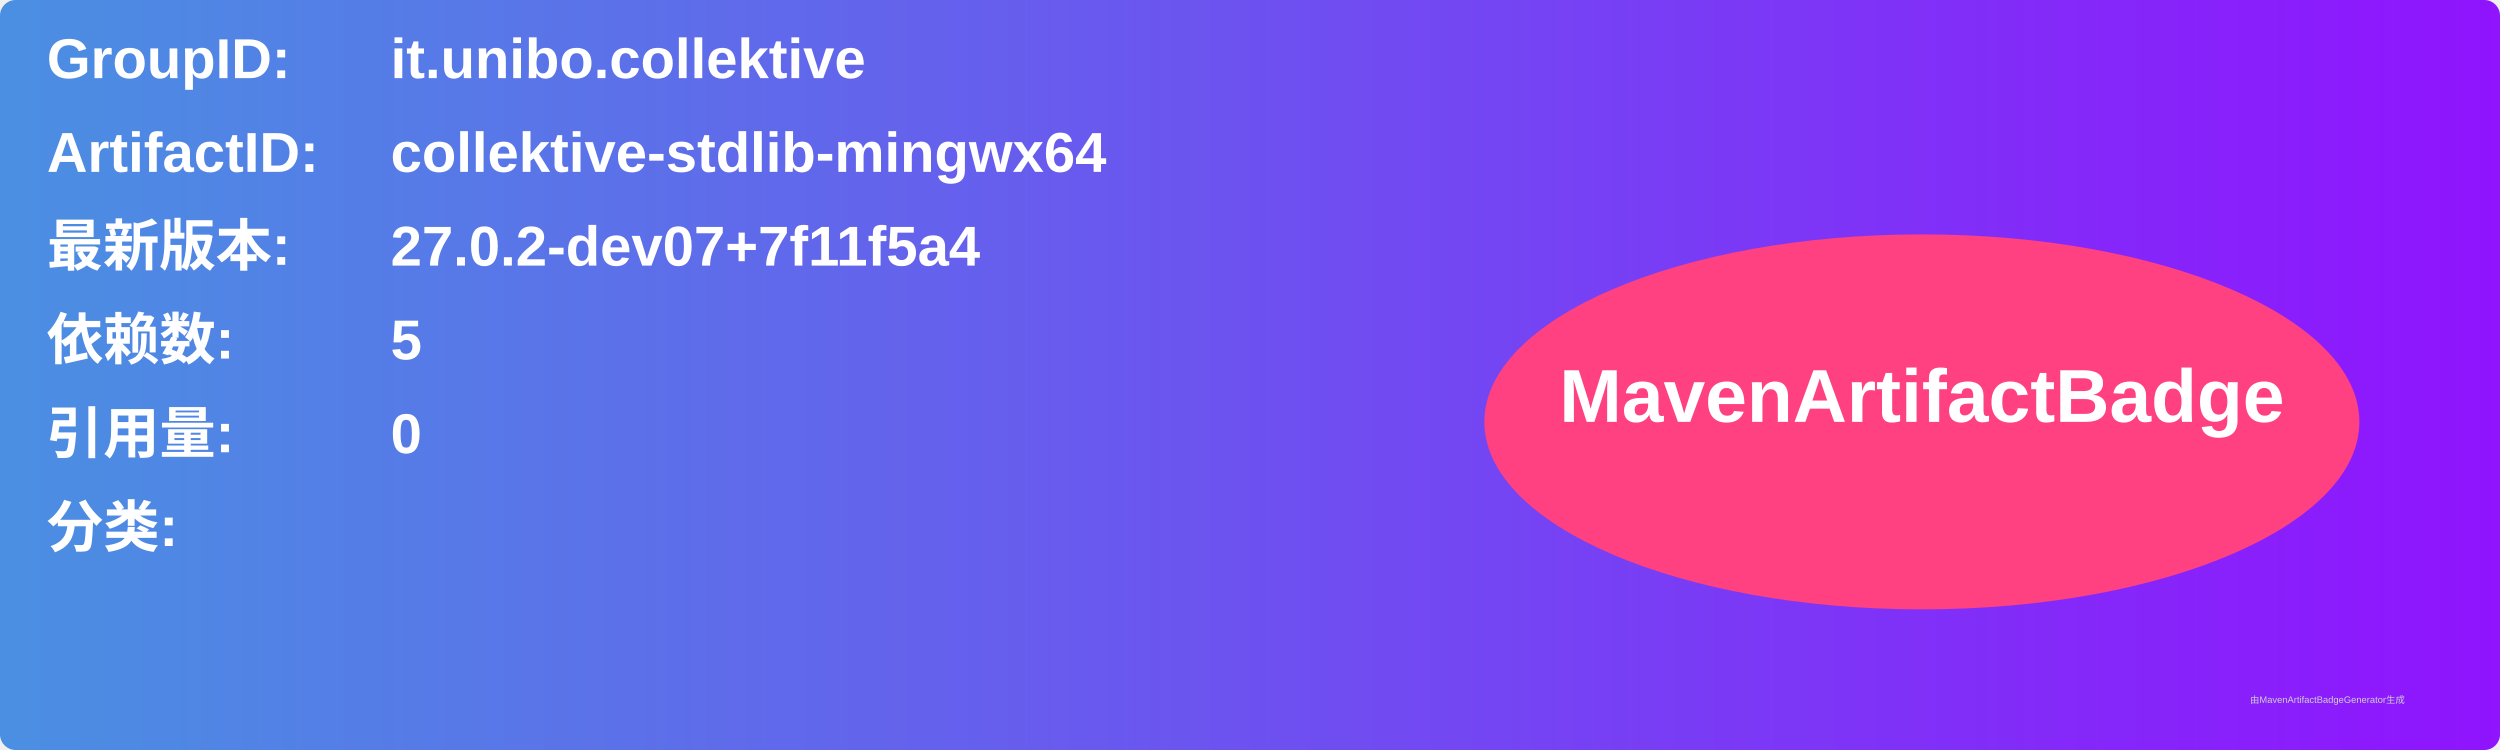
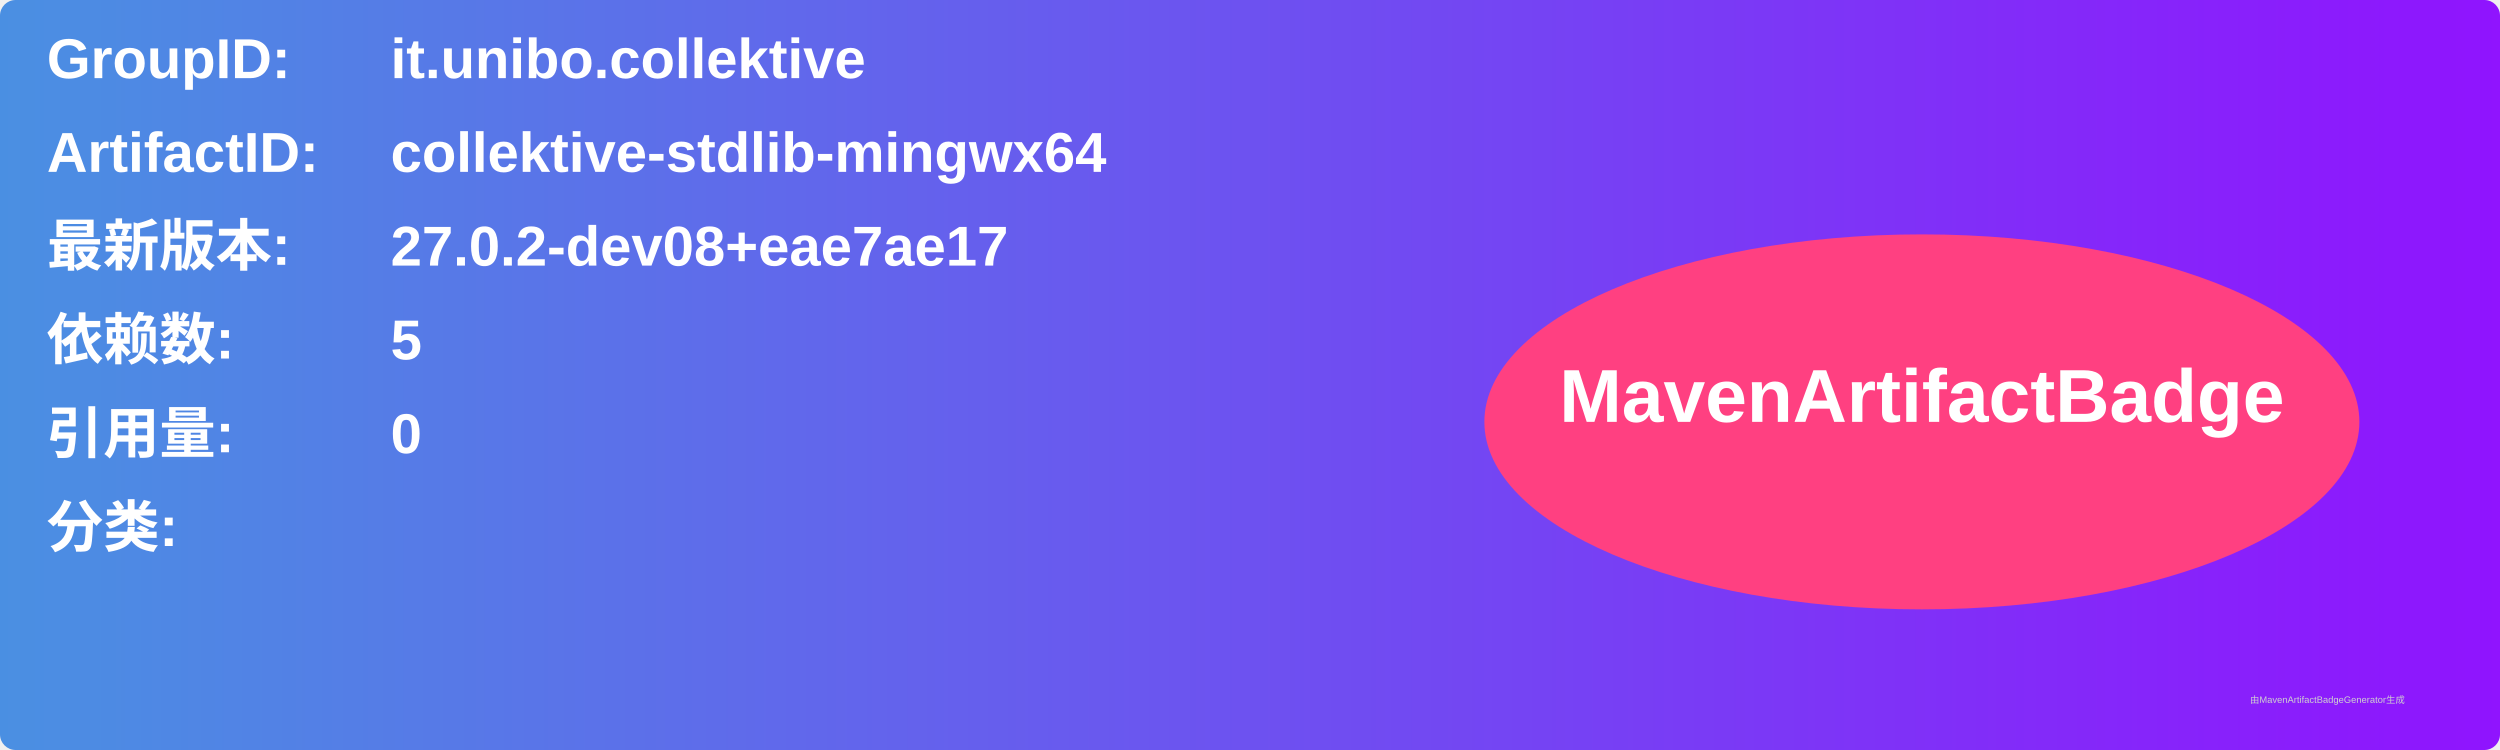
<svg xmlns="http://www.w3.org/2000/svg" width="800" height="240" viewBox="0 0 800 240">
  <linearGradient id="grad" x1="0%" y1="0%" x2="100%" y2="0%">
    <stop offset="0%" stop-color="#4a90e2" />
    <stop offset="100%" stop-color="#9013fe" />
  </linearGradient>
  <rect width="100%" height="100%" rx="5" ry="5" fill="url(#grad)" />
  <g transform="translate(15, 15)">
    <text x="0" y="10" font-family="Arial" font-size="18" fill="white" font-weight="bold" width="260">GroupID:</text>
    <text x="110" y="10" font-family="Arial" font-size="18" fill="white" font-weight="bold" width="460">it.unibo.collektive</text>
    <text x="0" y="40" font-family="Arial" font-size="18" fill="white" font-weight="bold" width="260">ArtifactID:</text>
    <text x="110" y="40" font-family="Arial" font-size="18" fill="white" font-weight="bold" width="460">collektive-stdlib-mingwx64</text>
    <text x="0" y="70" font-family="Arial" font-size="18" fill="white" font-weight="bold">最新版本:</text>
    <text x="110" y="70" font-family="Arial" font-size="18" fill="white" font-weight="bold">
-       <tspan font-weight="bold">27.0.2-dev07+7f11f5a4</tspan>
+       <tspan font-weight="bold">27.0.2-dev08+eae7ae17</tspan>
    </text>
    <text x="0" y="100" font-family="Arial" font-size="18" fill="white" font-weight="bold">依赖数: </text>
    <text x="110" y="100" font-family="Arial" font-size="18" fill="white">
      <tspan font-weight="bold">5</tspan>
    </text>
    <text x="0" y="130" font-family="Arial" font-size="18" fill="white" font-weight="bold">引用量: </text>
    <text x="110" y="130" font-family="Arial" font-size="18" fill="white">
      <tspan font-weight="bold">0</tspan>
    </text>
    <text x="0" y="160" font-family="Arial" font-size="18" fill="white" font-weight="bold">分类:</text>
    <text x="10" y="190" font-family="Arial" font-size="10" fill="white">
      <tspan font-weight="bold" />
    </text>
    <ellipse cx="600" cy="120" rx="140" ry="60" fill="#ff4081" />
    <text x="600" y="120" text-anchor="middle" font-family="Arial" font-size="24" fill="white" font-weight="bold">MavenArtifactBadge</text>
  </g>
  <text x="720" y="225" font-family="Arial" font-size="3" fill="#d0d0d0">由MavenArtifactBadgeGenerator生成</text>
</svg>
